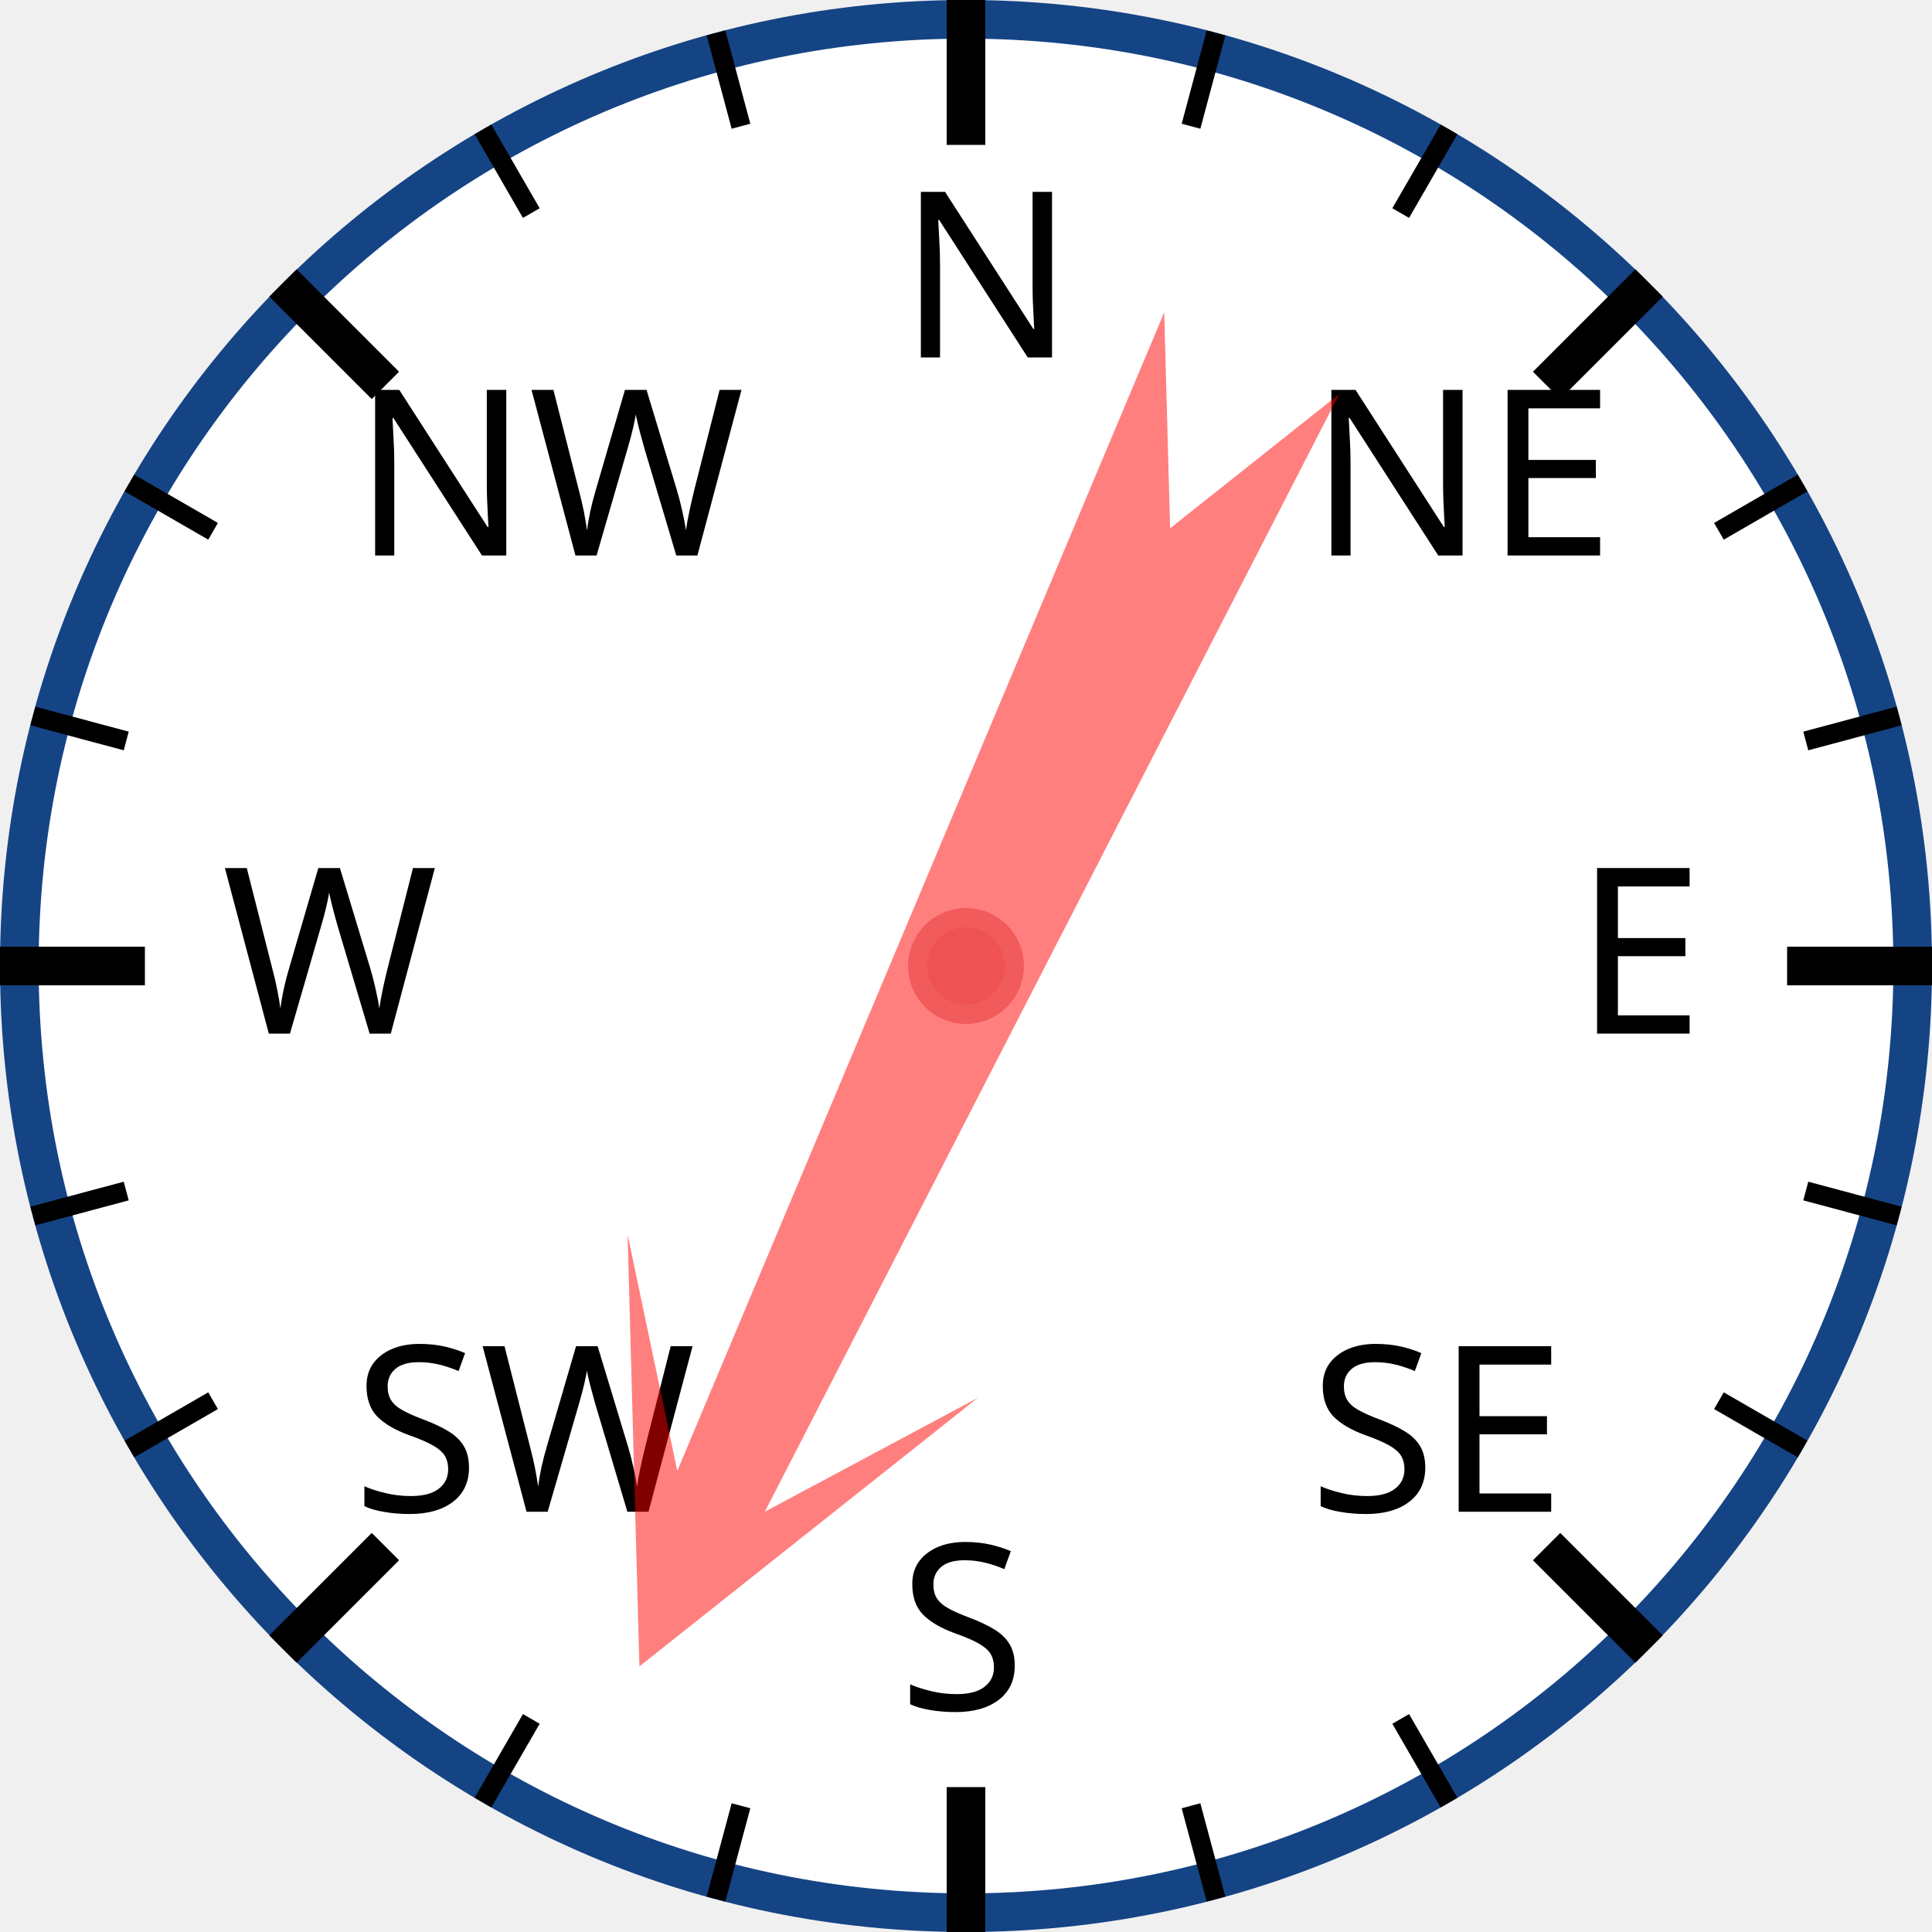
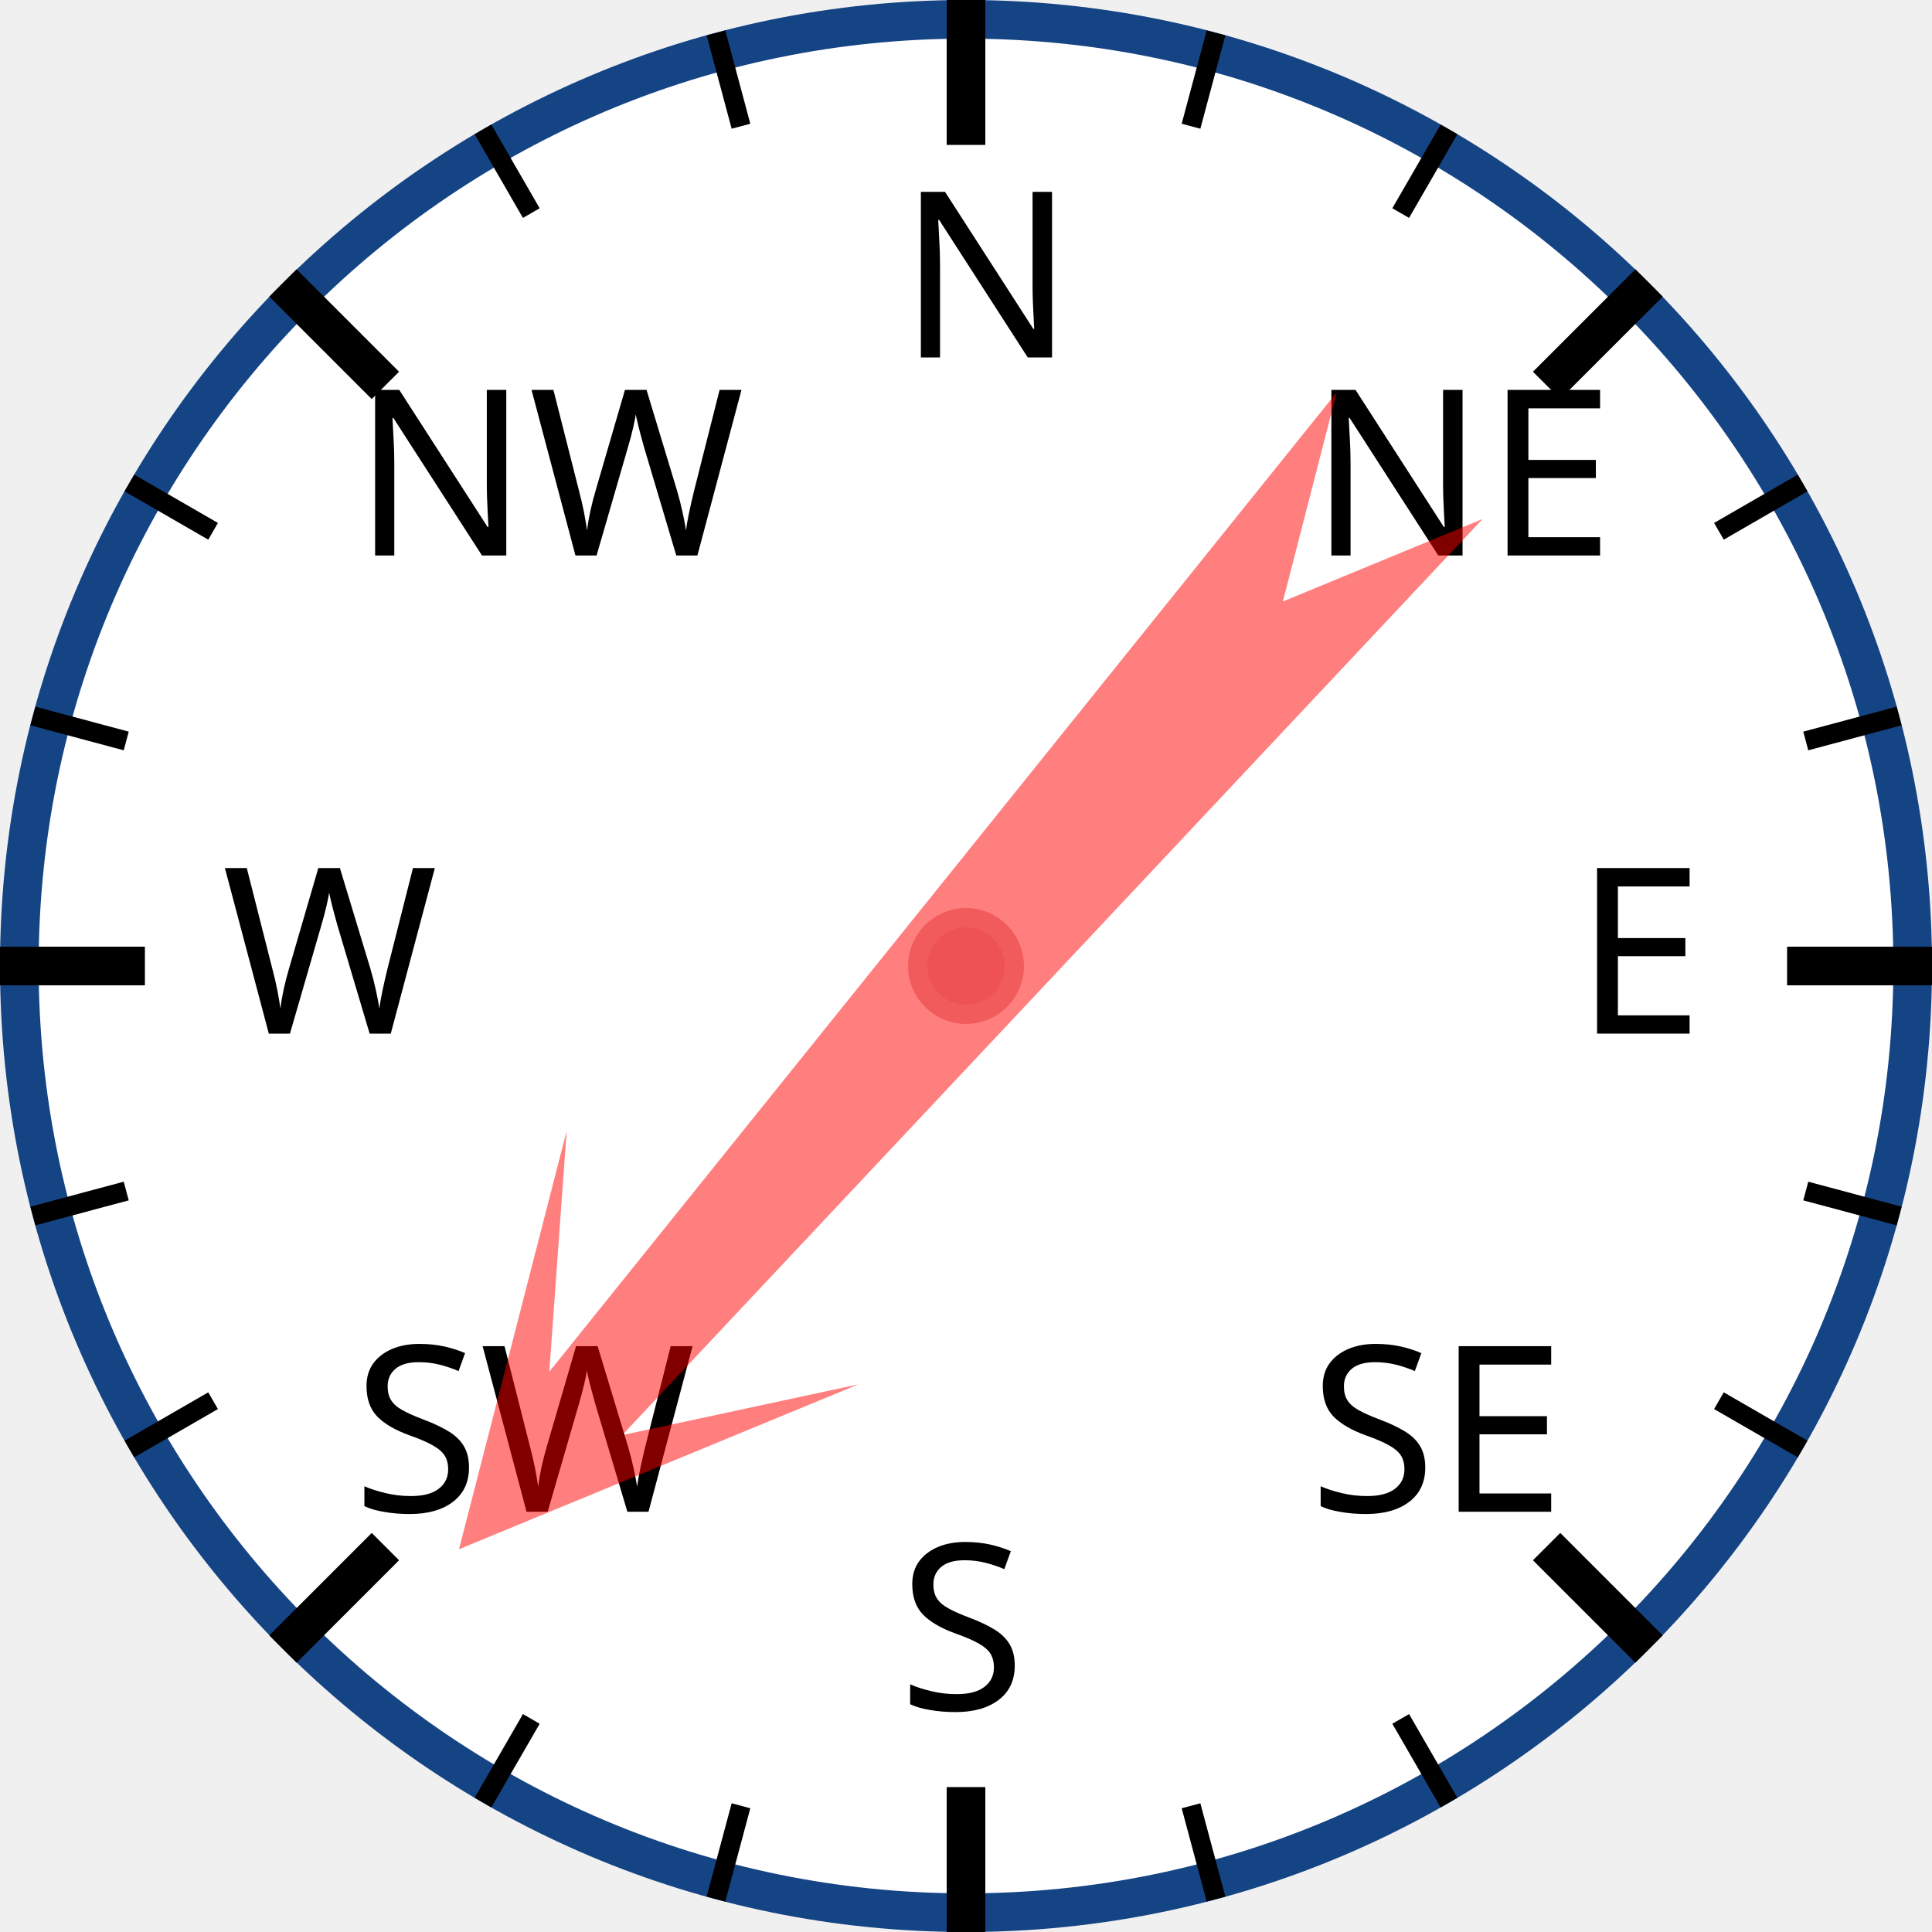
<svg xmlns="http://www.w3.org/2000/svg" width="120px" height="120px" viewBox="0 0 200 200">
  <circle cx="100" cy="100" r="98" style="fill: white; stroke: #154485; stroke-width: 4;" />
  <text x="93.0" y="37.0" style="font-family: sans-serif; font-size: 18pt;">N</text>
  <line x1="100.0" y1="0.0" x2="100.0" y2="15.0" style="stroke: black; stroke-width: 4;" />
  <line x1="74.118" y1="3.407" x2="76.706" y2="13.067" style="stroke: black; stroke-width: 2;" />
  <line x1="50" y1="13.397" x2="55" y2="22.058" style="stroke: black; stroke-width: 2;" />
  <text x="36.503" y="57.503" style="font-family: sans-serif; font-size: 18pt;">NW</text>
  <line x1="29.289" y1="29.289" x2="39.896" y2="39.896" style="stroke: black; stroke-width: 4;" />
  <line x1="13.397" y1="50" x2="22.058" y2="55" style="stroke: black; stroke-width: 2;" />
  <line x1="3.407" y1="74.118" x2="13.067" y2="76.706" style="stroke: black; stroke-width: 2;" />
  <text x="23.0" y="107.0" style="font-family: sans-serif; font-size: 18pt;">W</text>
  <line x1="0.0" y1="100.0" x2="15.0" y2="100.0" style="stroke: black; stroke-width: 4;" />
  <line x1="3.407" y1="125.882" x2="13.067" y2="123.294" style="stroke: black; stroke-width: 2;" />
  <line x1="13.397" y1="150" x2="22.058" y2="145" style="stroke: black; stroke-width: 2;" />
  <text x="36.503" y="156.497" style="font-family: sans-serif; font-size: 18pt;">SW</text>
  <line x1="29.289" y1="170.711" x2="39.896" y2="160.104" style="stroke: black; stroke-width: 4;" />
  <line x1="50" y1="186.603" x2="55" y2="177.942" style="stroke: black; stroke-width: 2;" />
  <line x1="74.118" y1="196.593" x2="76.706" y2="186.933" style="stroke: black; stroke-width: 2;" />
  <text x="93" y="177.0" style="font-family: sans-serif; font-size: 18pt;">S</text>
  <line x1="100" y1="200.0" x2="100" y2="185.0" style="stroke: black; stroke-width: 4;" />
  <line x1="125.882" y1="196.593" x2="123.294" y2="186.933" style="stroke: black; stroke-width: 2;" />
  <line x1="150.0" y1="186.603" x2="145.0" y2="177.942" style="stroke: black; stroke-width: 2;" />
  <text x="135.497" y="156.497" style="font-family: sans-serif; font-size: 18pt;">SE</text>
  <line x1="170.711" y1="170.711" x2="160.104" y2="160.104" style="stroke: black; stroke-width: 4;" />
  <line x1="186.603" y1="150" x2="177.942" y2="145" style="stroke: black; stroke-width: 2;" />
  <line x1="196.593" y1="125.882" x2="186.933" y2="123.294" style="stroke: black; stroke-width: 2;" />
  <text x="163.0" y="107" style="font-family: sans-serif; font-size: 18pt;">E</text>
  <line x1="200.0" y1="100" x2="185.0" y2="100" style="stroke: black; stroke-width: 4;" />
  <line x1="196.593" y1="74.118" x2="186.933" y2="76.706" style="stroke: black; stroke-width: 2;" />
  <line x1="186.603" y1="50" x2="177.942" y2="55" style="stroke: black; stroke-width: 2;" />
  <text x="135.497" y="57.503" style="font-family: sans-serif; font-size: 18pt;">NE</text>
  <line x1="170.711" y1="29.289" x2="160.104" y2="39.896" style="stroke: black; stroke-width: 4;" />
  <line x1="150" y1="13.397" x2="145" y2="22.058" style="stroke: black; stroke-width: 2;" />
  <line x1="125.882" y1="3.407" x2="123.294" y2="13.067" style="stroke: black; stroke-width: 2;" />
-   <polygon points="100 20 120 60 105 40 110 170 100 150 90 170 95 40 80 60" style="fill: red; fill-opacity: 0.5;" transform="rotate(205,100,100)" />
+   <polygon points="100 20 120 60 105 40 110 170 100 150 90 170 95 40 80 60" style="fill: red; fill-opacity: 0.5;" transform="rotate(221,100,100)" />
  <circle cx="100" cy="100" r="5" style="fill: #EE5252; stroke: #F25B5B; stroke-width: 2;" />
</svg>
